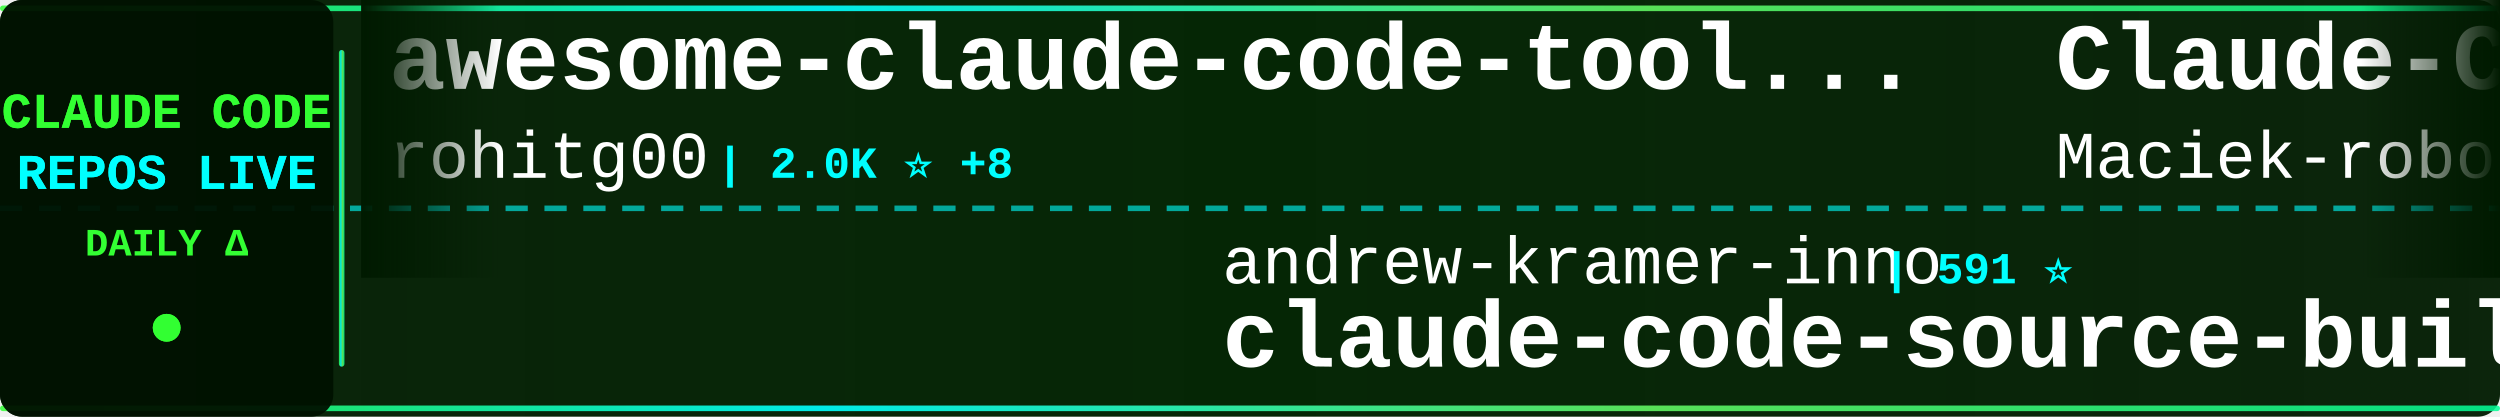
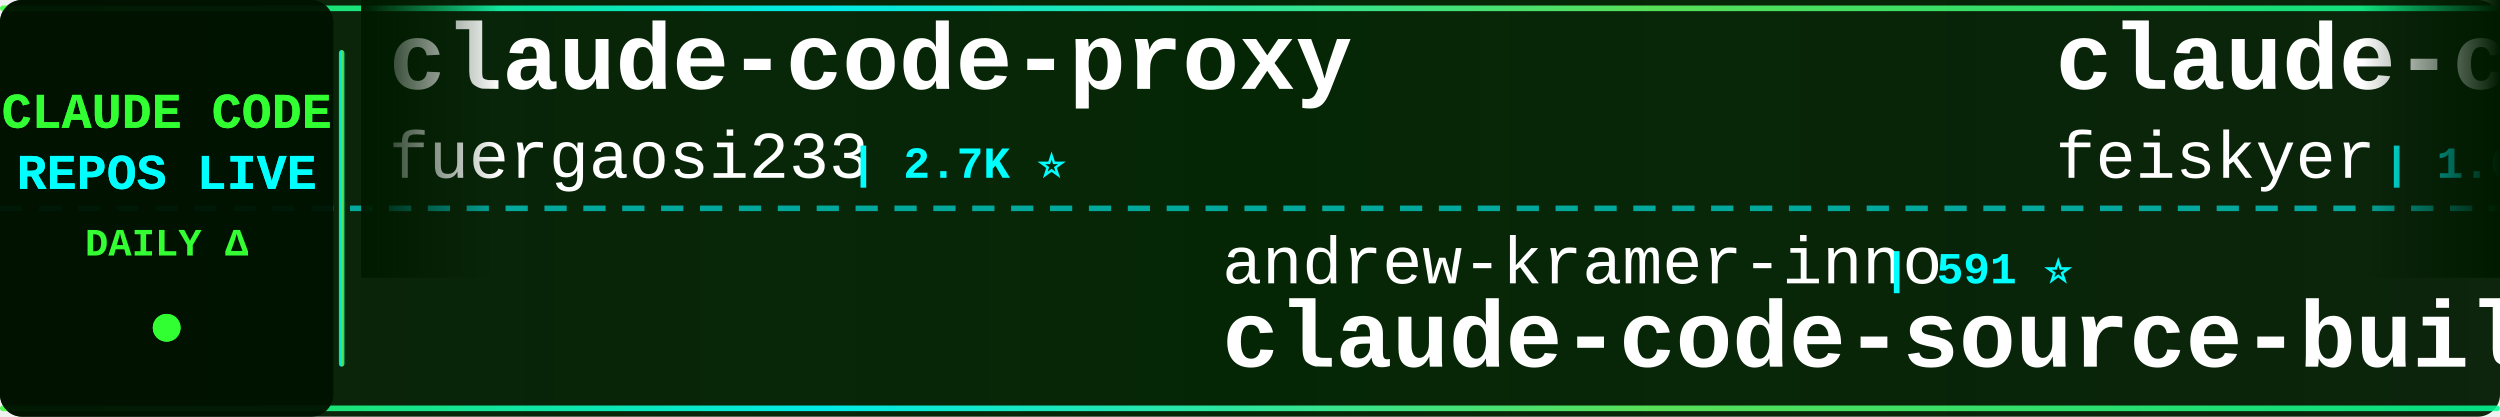
<svg xmlns="http://www.w3.org/2000/svg" width="900" height="150">
  <defs>
    <linearGradient id="tickerBg" x1="0%" y1="0%" x2="100%" y2="0%">
      <stop offset="0%" style="stop-color:#001a00;stop-opacity:0.95" />
      <stop offset="50%" style="stop-color:#002200;stop-opacity:0.98" />
      <stop offset="100%" style="stop-color:#001a00;stop-opacity:0.95" />
    </linearGradient>
    <linearGradient id="borderGrad" x1="0%" y1="0%" x2="100%" y2="0%">
      <stop offset="0%" style="stop-color:#33ff33;stop-opacity:0.85">
        <animate attributeName="stop-opacity" values="0.85;1;0.85" dur="2s" repeatCount="indefinite" />
      </stop>
      <stop offset="33%" style="stop-color:#00ffff;stop-opacity:0.9">
        <animate attributeName="stop-opacity" values="0.9;1;0.9" dur="2.2s" repeatCount="indefinite" />
      </stop>
      <stop offset="66%" style="stop-color:#66ff66;stop-opacity:0.85">
        <animate attributeName="stop-opacity" values="0.85;1;0.85" dur="1.8s" repeatCount="indefinite" />
      </stop>
      <stop offset="100%" style="stop-color:#00ff99;stop-opacity:0.85">
        <animate attributeName="stop-opacity" values="0.85;1;0.85" dur="2s" repeatCount="indefinite" />
      </stop>
    </linearGradient>
    <filter id="textGlow">
      <feGaussianBlur stdDeviation="0.1" result="coloredBlur" />
      <feMerge>
        <feMergeNode in="coloredBlur" />
        <feMergeNode in="SourceGraphic" />
      </feMerge>
    </filter>
    <filter id="metricGlow">
      <feGaussianBlur stdDeviation="0.2" result="coloredBlur" />
      <feMerge>
        <feMergeNode in="coloredBlur" />
        <feMergeNode in="SourceGraphic" />
      </feMerge>
    </filter>
    <linearGradient id="leftFade" x1="0%" y1="0%" x2="100%" y2="0%">
      <stop offset="0%" style="stop-color:#001a00;stop-opacity:1" />
      <stop offset="100%" style="stop-color:#001a00;stop-opacity:0" />
    </linearGradient>
    <linearGradient id="rightFade" x1="0%" y1="0%" x2="100%" y2="0%">
      <stop offset="0%" style="stop-color:#001a00;stop-opacity:0" />
      <stop offset="100%" style="stop-color:#001a00;stop-opacity:1" />
    </linearGradient>
  </defs>
  <rect width="900" height="150" fill="url(#tickerBg)" rx="8" />
  <rect x="0" y="2" width="900" height="2" fill="url(#borderGrad)" rx="1" />
  <rect x="0" y="146" width="900" height="2" fill="url(#borderGrad)" rx="1" />
  <line x1="0" y1="75" x2="900" y2="75" stroke="#00ffff" stroke-width="2" stroke-dasharray="8 6" opacity="0.6" />
  <rect x="0" y="0" width="120" height="150" fill="#001100" opacity="0.95" rx="8" />
  <text x="60" y="46" font-family="'Courier New', monospace" font-size="18" font-weight="bold" fill="#33ff33" text-anchor="middle" filter="url(#textGlow)">
    CLAUDE CODE
  </text>
  <text x="60" y="68" font-family="'Courier New', monospace" font-size="18" font-weight="bold" fill="#00ffff" text-anchor="middle" filter="url(#textGlow)">
    REPOS LIVE
  </text>
  <text x="60" y="92" font-family="'Courier New', monospace" font-size="14" font-weight="bold" fill="#33ff33" text-anchor="middle">
    DAILY Δ
  </text>
  <circle cx="60" cy="118" r="5" fill="#33ff33" filter="url(#metricGlow)">
    <animate attributeName="r" values="4;6;4" dur="1.5s" repeatCount="indefinite" />
    <animate attributeName="opacity" values="0.6;1;0.6" dur="1.5s" repeatCount="indefinite" />
  </circle>
  <rect x="122" y="18" width="2" height="114" fill="url(#borderGrad)" rx="1" />
  <clipPath id="tickerClip">
    <rect x="130" y="0" width="770" height="150" />
  </clipPath>
  <g clip-path="url(#tickerClip)">
    <g id="tickerItems">
      <animateTransform attributeName="transform" attributeType="XML" type="translate" from="0 0" to="-3000 0" dur="54s" repeatCount="indefinite" />
      <g transform="translate(0, 0)">
-         <text x="140" y="32" font-family="'Courier New', monospace" font-size="34" font-weight="bold" fill="#ffffff">awesome-claude-code-tool...</text>
-         <text x="140" y="64" font-family="'Courier New', monospace" font-size="24" font-weight="normal" fill="#ffffff" opacity="1.0">rohitg00</text>
-         <text x="258" y="64" font-family="'Courier New', monospace" font-size="16" font-weight="bold" fill="#00ffff"> | 2.0K ⭐ +8</text>
+         <text x="140" y="32" font-family="'Courier New', monospace" font-size="34" font-weight="bold" fill="#ffffff">claude-code-proxy</text>
+         <text x="140" y="64" font-family="'Courier New', monospace" font-size="24" font-weight="normal" fill="#ffffff" opacity="1.0">fuergaosi233</text>
+         <text x="306" y="64" font-family="'Courier New', monospace" font-size="16" font-weight="bold" fill="#00ffff"> | 2.7K ⭐</text>
      </g>
      <g transform="translate(300, 0)">
        <text x="140" y="102" font-family="'Courier New', monospace" font-size="24" font-weight="normal" fill="#ffffff" opacity="1.0">andrew-kramer-inno</text>
        <text x="378" y="102" font-family="'Courier New', monospace" font-size="16" font-weight="bold" fill="#00ffff"> | 591 ⭐</text>
        <text x="140" y="132" font-family="'Courier New', monospace" font-size="34" font-weight="bold" fill="#ffffff">claude-code-source-build</text>
      </g>
      <g transform="translate(600, 0)">
-         <text x="140" y="32" font-family="'Courier New', monospace" font-size="34" font-weight="bold" fill="#ffffff">Claude-Code-Usage-Monito...</text>
-         <text x="140" y="64" font-family="'Courier New', monospace" font-size="24" font-weight="normal" fill="#ffffff" opacity="1.0">Maciek-roboblog</text>
-         <text x="342" y="64" font-family="'Courier New', monospace" font-size="16" font-weight="bold" fill="#00ffff"> | 8.2K ⭐ +4</text>
-       </g>
-       <g transform="translate(900, 0)">
-         <text x="140" y="102" font-family="'Courier New', monospace" font-size="24" font-weight="normal" fill="#ffffff" opacity="1.0">LING71671</text>
-         <text x="270" y="102" font-family="'Courier New', monospace" font-size="16" font-weight="bold" fill="#00ffff"> | 884 ⭐ +3</text>
-         <text x="140" y="132" font-family="'Courier New', monospace" font-size="34" font-weight="bold" fill="#ffffff">Open-ClaudeCode</text>
-       </g>
-       <g transform="translate(1200, 0)">
-         <text x="140" y="32" font-family="'Courier New', monospace" font-size="34" font-weight="bold" fill="#ffffff">claude-code-rev</text>
-         <text x="140" y="64" font-family="'Courier New', monospace" font-size="24" font-weight="normal" fill="#ffffff" opacity="1.0">oboard</text>
-         <text x="234" y="64" font-family="'Courier New', monospace" font-size="16" font-weight="bold" fill="#00ffff"> | 3.2K ⭐ +2</text>
-       </g>
-       <g transform="translate(1500, 0)">
-         <text x="140" y="102" font-family="'Courier New', monospace" font-size="24" font-weight="normal" fill="#ffffff" opacity="1.0">asgeirtj</text>
-         <text x="258" y="102" font-family="'Courier New', monospace" font-size="16" font-weight="bold" fill="#00ffff"> | 42.0K ⭐ +130</text>
-         <text x="140" y="132" font-family="'Courier New', monospace" font-size="34" font-weight="bold" fill="#ffffff">system_prompts_leaks</text>
-       </g>
-       <g transform="translate(1800, 0)">
-         <text x="140" y="32" font-family="'Courier New', monospace" font-size="34" font-weight="bold" fill="#ffffff">claude-code-source-code</text>
-         <text x="140" y="64" font-family="'Courier New', monospace" font-size="24" font-weight="normal" fill="#ffffff" opacity="1.0">777genius</text>
-         <text x="270" y="64" font-family="'Courier New', monospace" font-size="16" font-weight="bold" fill="#00ffff"> | 915 ⭐</text>
-       </g>
-       <g transform="translate(2100, 0)">
-         <text x="140" y="102" font-family="'Courier New', monospace" font-size="24" font-weight="normal" fill="#ffffff" opacity="1.0">alejandrobalderas</text>
-         <text x="366" y="102" font-family="'Courier New', monospace" font-size="16" font-weight="bold" fill="#00ffff"> | 2.2K ⭐ +2</text>
-         <text x="140" y="132" font-family="'Courier New', monospace" font-size="34" font-weight="bold" fill="#ffffff">claude-code-from-source</text>
-       </g>
-       <g transform="translate(2400, 0)">
        <text x="140" y="32" font-family="'Courier New', monospace" font-size="34" font-weight="bold" fill="#ffffff">claude-code-settings</text>
        <text x="140" y="64" font-family="'Courier New', monospace" font-size="24" font-weight="normal" fill="#ffffff" opacity="1.0">feiskyer</text>
        <text x="258" y="64" font-family="'Courier New', monospace" font-size="16" font-weight="bold" fill="#00ffff"> | 1.6K ⭐ +1</text>
      </g>
+       <g transform="translate(900, 0)">
+         <text x="140" y="102" font-family="'Courier New', monospace" font-size="24" font-weight="normal" fill="#ffffff" opacity="1.0">repowise-dev</text>
+         <text x="306" y="102" font-family="'Courier New', monospace" font-size="16" font-weight="bold" fill="#00ffff"> | 1.1K ⭐ +1</text>
+         <text x="140" y="132" font-family="'Courier New', monospace" font-size="34" font-weight="bold" fill="#ffffff">claude-code-prompts</text>
+       </g>
+       <g transform="translate(1200, 0)">
+         <text x="140" y="32" font-family="'Courier New', monospace" font-size="34" font-weight="bold" fill="#ffffff">claude_codex_bridge</text>
+         <text x="140" y="64" font-family="'Courier New', monospace" font-size="24" font-weight="normal" fill="#ffffff" opacity="1.0">SeemSeam</text>
+         <text x="258" y="64" font-family="'Courier New', monospace" font-size="16" font-weight="bold" fill="#00ffff"> | 3.0K ⭐ +15</text>
+       </g>
+       <g transform="translate(1500, 0)">
+         <text x="140" y="102" font-family="'Courier New', monospace" font-size="24" font-weight="normal" fill="#ffffff" opacity="1.0">zstmfhy</text>
+         <text x="246" y="102" font-family="'Courier New', monospace" font-size="16" font-weight="bold" fill="#00ffff"> | 190 ⭐</text>
+         <text x="140" y="132" font-family="'Courier New', monospace" font-size="34" font-weight="bold" fill="#ffffff">Claude-code</text>
+       </g>
+       <g transform="translate(1800, 0)">
+         <text x="140" y="32" font-family="'Courier New', monospace" font-size="34" font-weight="bold" fill="#ffffff">system_prompts_leaks</text>
+         <text x="140" y="64" font-family="'Courier New', monospace" font-size="24" font-weight="normal" fill="#ffffff" opacity="1.0">asgeirtj</text>
+         <text x="258" y="64" font-family="'Courier New', monospace" font-size="16" font-weight="bold" fill="#00ffff"> | 42.0K ⭐ +125</text>
+       </g>
+       <g transform="translate(2100, 0)">
+         <text x="140" y="102" font-family="'Courier New', monospace" font-size="24" font-weight="normal" fill="#ffffff" opacity="1.0">multica-ai</text>
+         <text x="282" y="102" font-family="'Courier New', monospace" font-size="16" font-weight="bold" fill="#00ffff"> | 174.7K ⭐ +600</text>
+         <text x="140" y="132" font-family="'Courier New', monospace" font-size="34" font-weight="bold" fill="#ffffff">andrej-karpathy-skills</text>
+       </g>
+       <g transform="translate(2400, 0)">
+         <text x="140" y="32" font-family="'Courier New', monospace" font-size="34" font-weight="bold" fill="#ffffff">claude-code-infrastructu...</text>
+         <text x="140" y="64" font-family="'Courier New', monospace" font-size="24" font-weight="normal" fill="#ffffff" opacity="1.0">diet103</text>
+         <text x="246" y="64" font-family="'Courier New', monospace" font-size="16" font-weight="bold" fill="#00ffff"> | 9.7K ⭐ +1</text>
+       </g>
      <g transform="translate(2700, 0)">
-         <text x="140" y="102" font-family="'Courier New', monospace" font-size="24" font-weight="normal" fill="#ffffff" opacity="1.0">disler</text>
-         <text x="234" y="102" font-family="'Courier New', monospace" font-size="16" font-weight="bold" fill="#00ffff"> | 1.4K ⭐ +3</text>
-         <text x="140" y="132" font-family="'Courier New', monospace" font-size="34" font-weight="bold" fill="#ffffff">pi-vs-claude-code</text>
+         <text x="140" y="102" font-family="'Courier New', monospace" font-size="24" font-weight="normal" fill="#ffffff" opacity="1.0">ChrisWiles</text>
+         <text x="282" y="102" font-family="'Courier New', monospace" font-size="16" font-weight="bold" fill="#00ffff"> | 6.0K ⭐ +2</text>
+         <text x="140" y="132" font-family="'Courier New', monospace" font-size="34" font-weight="bold" fill="#ffffff">claude-code-showcase</text>
      </g>
      <g transform="translate(3000, 0)">
-         <text x="140" y="32" font-family="'Courier New', monospace" font-size="34" font-weight="bold" fill="#ffffff">awesome-claude-code-tool...</text>
-         <text x="140" y="64" font-family="'Courier New', monospace" font-size="24" font-weight="normal" fill="#ffffff" opacity="1.0">rohitg00</text>
-         <text x="258" y="64" font-family="'Courier New', monospace" font-size="16" font-weight="bold" fill="#00ffff"> | 2.0K ⭐ +8</text>
+         <text x="140" y="32" font-family="'Courier New', monospace" font-size="34" font-weight="bold" fill="#ffffff">claude-code-proxy</text>
+         <text x="140" y="64" font-family="'Courier New', monospace" font-size="24" font-weight="normal" fill="#ffffff" opacity="1.0">fuergaosi233</text>
+         <text x="306" y="64" font-family="'Courier New', monospace" font-size="16" font-weight="bold" fill="#00ffff"> | 2.7K ⭐</text>
      </g>
      <g transform="translate(3300, 0)">
        <text x="140" y="102" font-family="'Courier New', monospace" font-size="24" font-weight="normal" fill="#ffffff" opacity="1.0">andrew-kramer-inno</text>
        <text x="378" y="102" font-family="'Courier New', monospace" font-size="16" font-weight="bold" fill="#00ffff"> | 591 ⭐</text>
        <text x="140" y="132" font-family="'Courier New', monospace" font-size="34" font-weight="bold" fill="#ffffff">claude-code-source-build</text>
      </g>
      <g transform="translate(3600, 0)">
-         <text x="140" y="32" font-family="'Courier New', monospace" font-size="34" font-weight="bold" fill="#ffffff">Claude-Code-Usage-Monito...</text>
-         <text x="140" y="64" font-family="'Courier New', monospace" font-size="24" font-weight="normal" fill="#ffffff" opacity="1.0">Maciek-roboblog</text>
-         <text x="342" y="64" font-family="'Courier New', monospace" font-size="16" font-weight="bold" fill="#00ffff"> | 8.2K ⭐ +4</text>
+         <text x="140" y="32" font-family="'Courier New', monospace" font-size="34" font-weight="bold" fill="#ffffff">claude-code-settings</text>
+         <text x="140" y="64" font-family="'Courier New', monospace" font-size="24" font-weight="normal" fill="#ffffff" opacity="1.0">feiskyer</text>
+         <text x="258" y="64" font-family="'Courier New', monospace" font-size="16" font-weight="bold" fill="#00ffff"> | 1.6K ⭐ +1</text>
      </g>
      <g transform="translate(3900, 0)">
-         <text x="140" y="102" font-family="'Courier New', monospace" font-size="24" font-weight="normal" fill="#ffffff" opacity="1.0">LING71671</text>
-         <text x="270" y="102" font-family="'Courier New', monospace" font-size="16" font-weight="bold" fill="#00ffff"> | 884 ⭐ +3</text>
-         <text x="140" y="132" font-family="'Courier New', monospace" font-size="34" font-weight="bold" fill="#ffffff">Open-ClaudeCode</text>
+         <text x="140" y="102" font-family="'Courier New', monospace" font-size="24" font-weight="normal" fill="#ffffff" opacity="1.0">repowise-dev</text>
+         <text x="306" y="102" font-family="'Courier New', monospace" font-size="16" font-weight="bold" fill="#00ffff"> | 1.1K ⭐ +1</text>
+         <text x="140" y="132" font-family="'Courier New', monospace" font-size="34" font-weight="bold" fill="#ffffff">claude-code-prompts</text>
      </g>
    </g>
  </g>
  <rect x="130" y="0" width="50" height="100" fill="url(#leftFade)" />
  <rect x="850" y="0" width="50" height="100" fill="url(#rightFade)" />
</svg>
